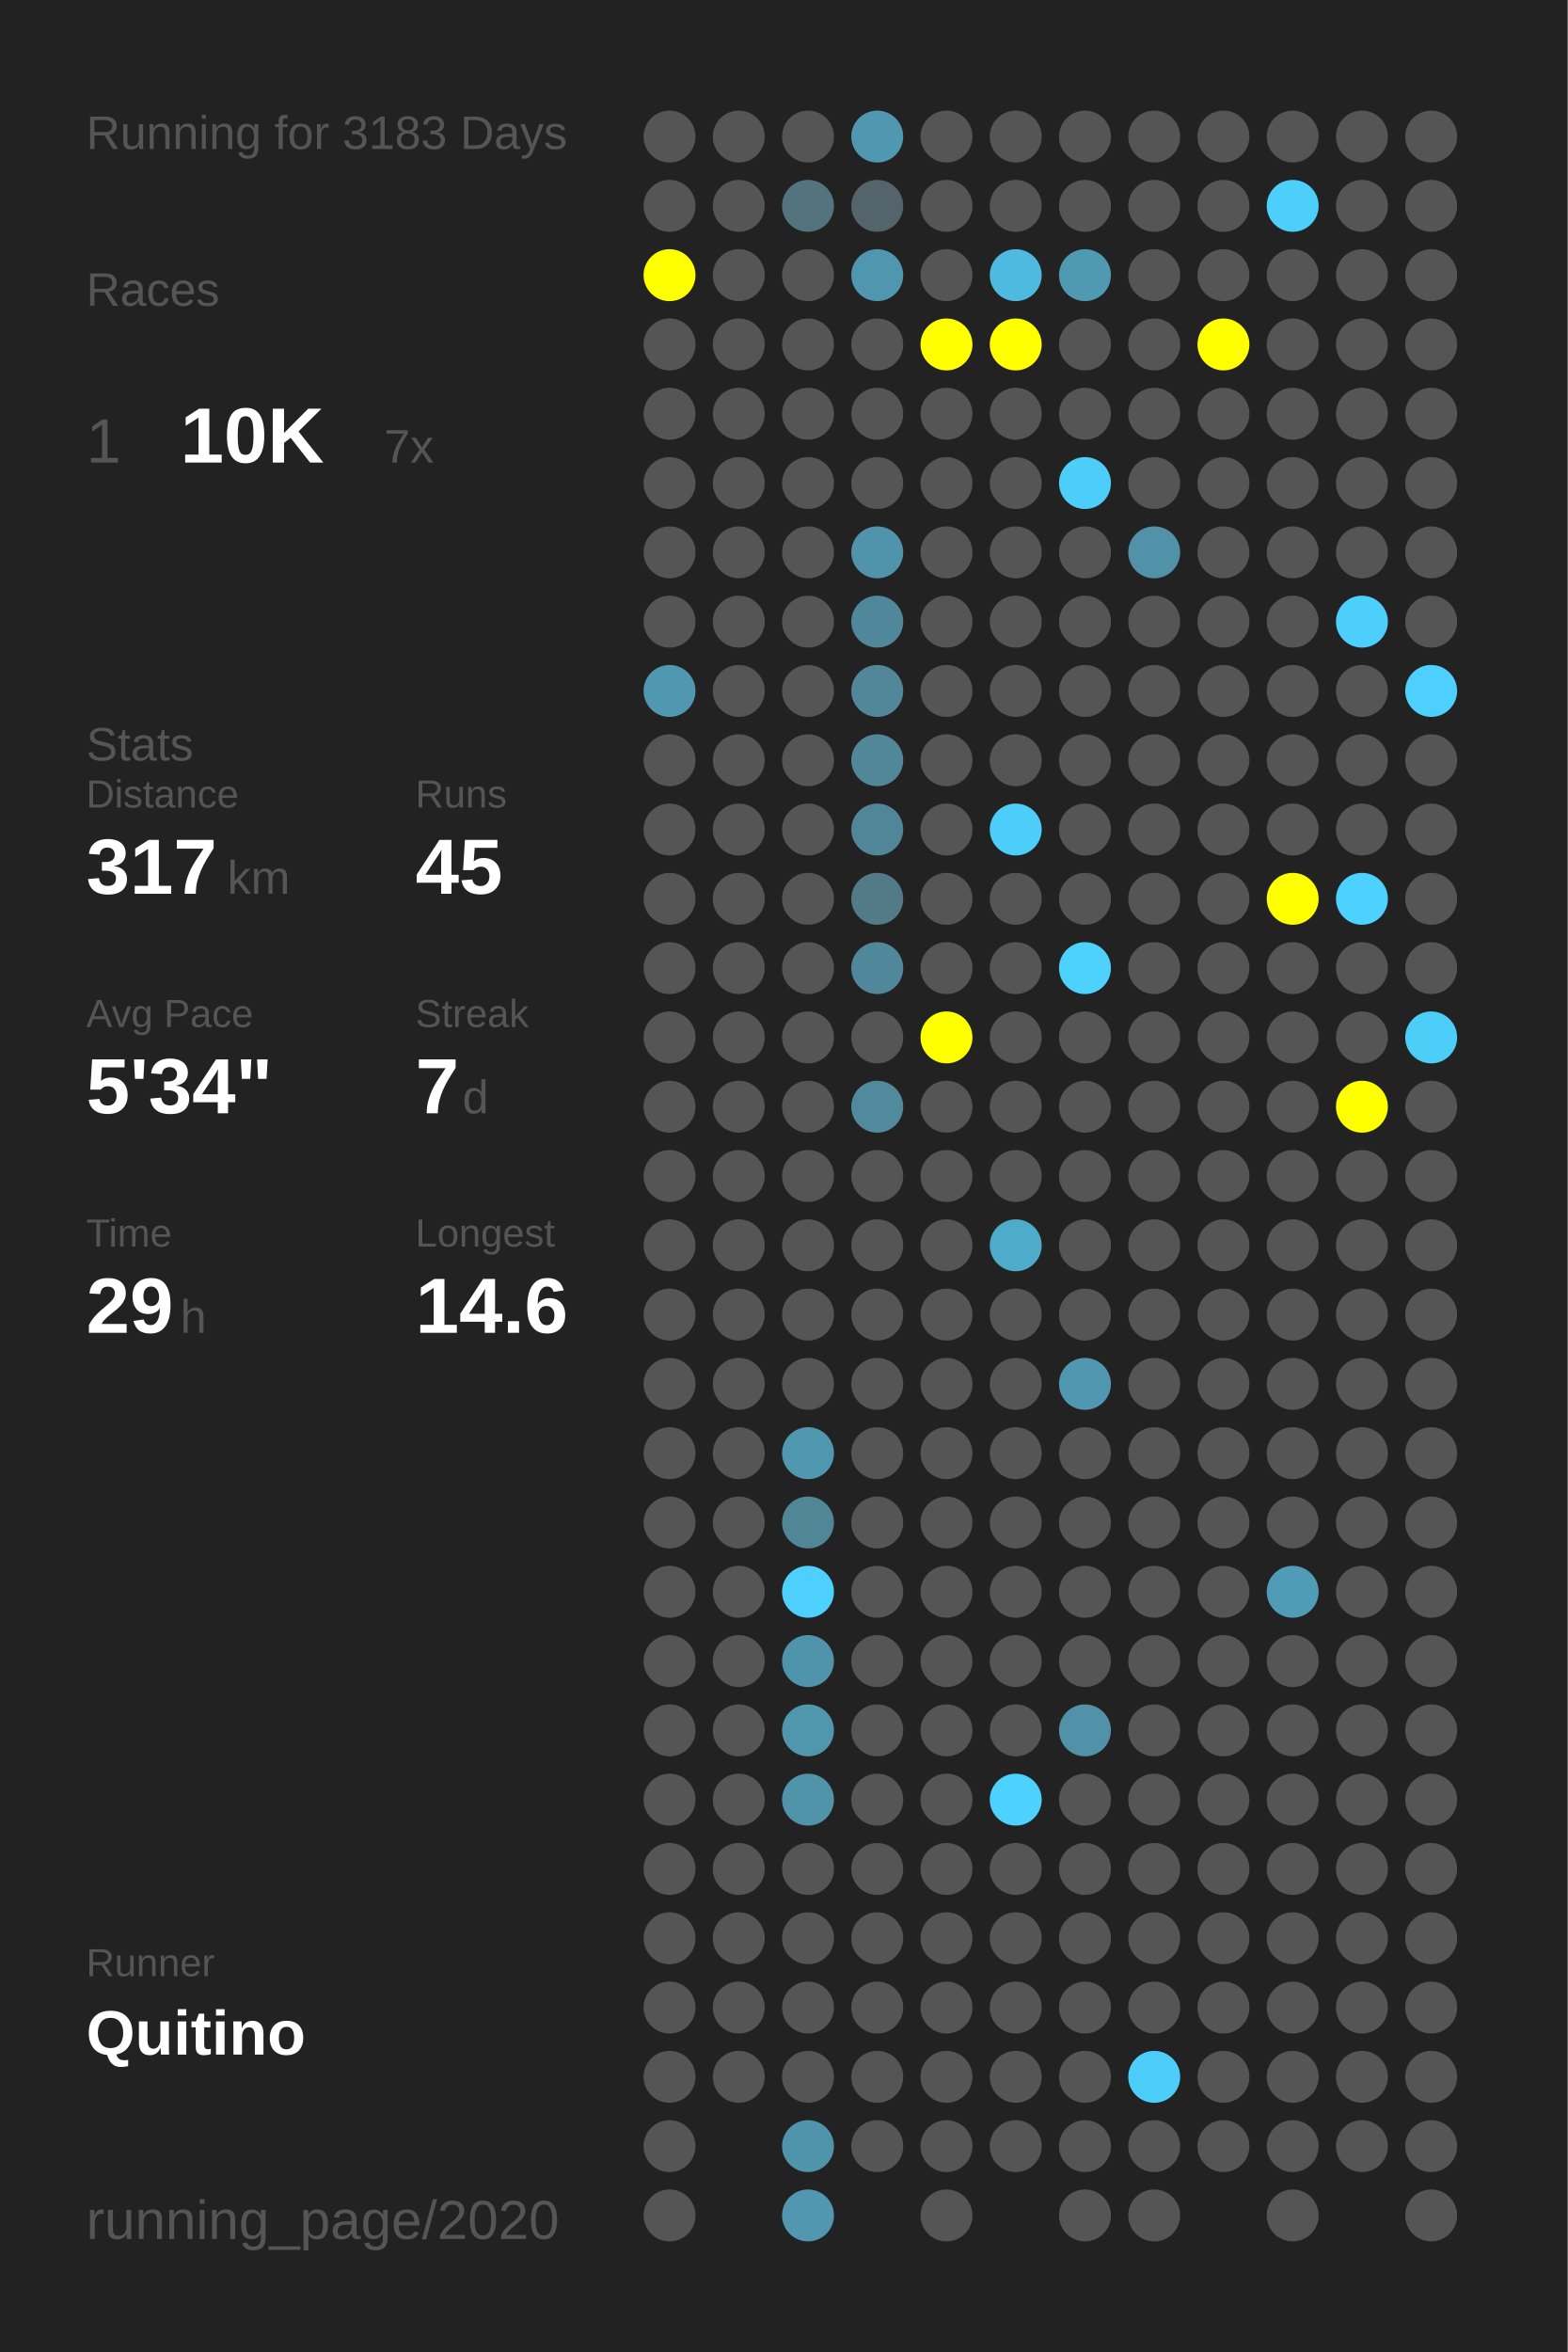
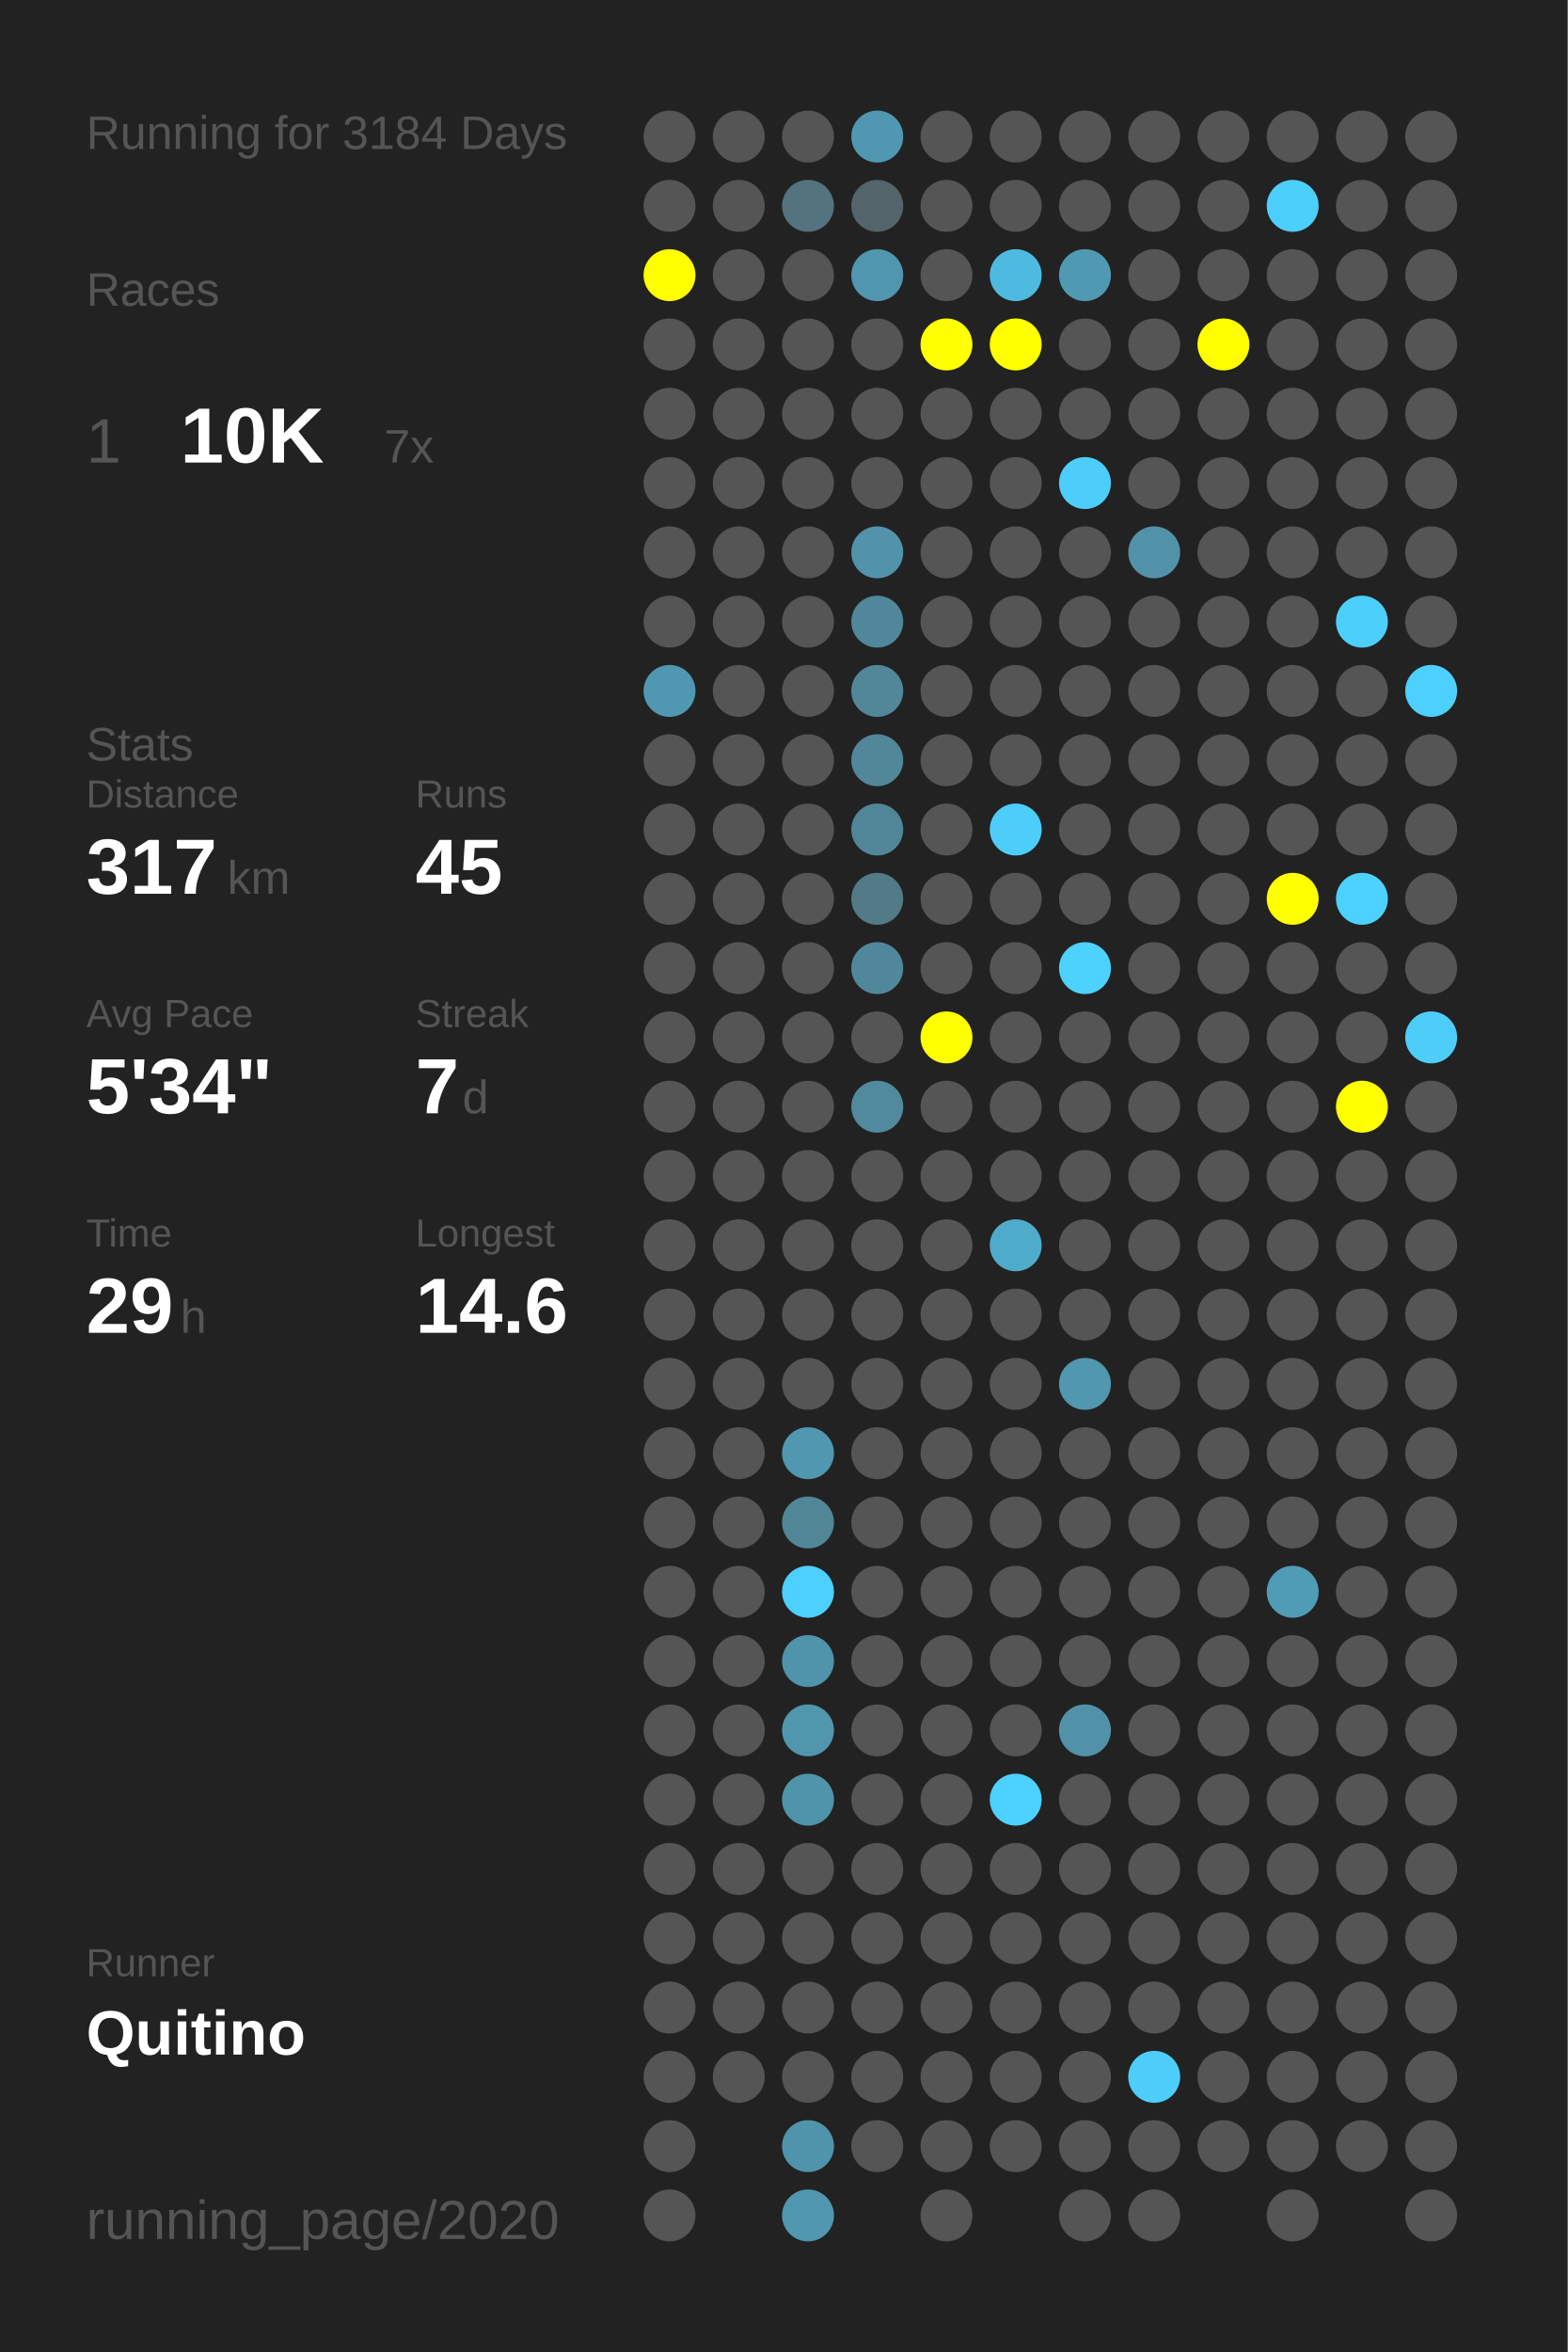
<svg xmlns="http://www.w3.org/2000/svg" baseProfile="full" height="300mm" version="1.1" viewBox="0,0,200,300" width="200mm">
  <defs />
  <rect fill="#222222" height="300" width="200" x="0" y="0" />
-   <text fill="#555555" style="font-size:6px; font-family:Arial;" x="11" y="19">Running for 3183 Days</text>
+   <text fill="#555555" style="font-size:6px; font-family:Arial;" x="11" y="19">Running for 3184 Days</text>
  <text fill="#555555" style="font-size:6px; font-family:Arial;" x="11" y="39">Races</text>
  <text fill="#555555" style="font-size:8px; font-family:Arial;" x="11" y="59">1</text>
  <text fill="#FFFFFF" style="font-size:10px; font-family:Arial; font-weight:bold;" x="23" y="59">10K</text>
  <text fill="#555555" style="font-size:6px; font-family:Arial;" x="49" y="59">7x</text>
  <text fill="#555555" style="font-size:6px; font-family:Arial;" x="11" y="97">Stats</text>
  <text fill="#555555" style="font-size:5px; font-family:Arial;" x="11" y="103">Distance</text>
  <text fill="#FFFFFF" style="font-size:10px; font-family:Arial; font-weight:bold;" x="11" y="114">317</text>
  <text fill="#555555" style="font-size:6px; font-family:Arial;" x="29" y="114">km</text>
  <text fill="#555555" style="font-size:5px; font-family:Arial;" x="53" y="103">Runs</text>
  <text fill="#FFFFFF" style="font-size:10px; font-family:Arial; font-weight:bold;" x="53" y="114">45</text>
  <text fill="#555555" style="font-size:5px; font-family:Arial;" x="11" y="131">Avg Pace</text>
  <text fill="#FFFFFF" style="font-size:10px; font-family:Arial; font-weight:bold;" x="11" y="142">5'34"</text>
  <text fill="#555555" style="font-size:5px; font-family:Arial;" x="53" y="131">Streak</text>
  <text fill="#FFFFFF" style="font-size:10px; font-family:Arial; font-weight:bold;" x="53" y="142">7</text>
  <text fill="#555555" style="font-size:6px; font-family:Arial;" x="59" y="142">d</text>
  <text fill="#555555" style="font-size:5px; font-family:Arial;" x="11" y="159">Time</text>
  <text fill="#FFFFFF" style="font-size:10px; font-family:Arial; font-weight:bold;" x="11" y="170">29</text>
  <text fill="#555555" style="font-size:6px; font-family:Arial;" x="23" y="170">h</text>
  <text fill="#555555" style="font-size:5px; font-family:Arial;" x="53" y="159">Longest</text>
  <text fill="#FFFFFF" style="font-size:10px; font-family:Arial; font-weight:bold;" x="53" y="170">14.6</text>
  <text fill="#555555" style="font-size:5px; font-family:Arial;" x="11" y="252.065">Runner</text>
  <text fill="#FFFFFF" style="font-size:8px; font-family:Arial; font-weight:bold;" x="11" y="262.065">Quitino</text>
  <text fill="#555555" style="font-size:7px; font-family:Arial;" x="11" y="285.581">running_page/2020</text>
  <circle cx="85.417" cy="17.419" fill="#555555" r="3.312" />
  <circle cx="85.417" cy="26.258" fill="#555555" r="3.312" />
  <circle cx="85.417" cy="35.097" fill="#FFFF00" r="3.312" />
  <circle cx="85.417" cy="43.935" fill="#555555" r="3.312" />
  <circle cx="85.417" cy="52.774" fill="#555555" r="3.312" />
  <circle cx="85.417" cy="61.613" fill="#555555" r="3.312" />
  <circle cx="85.417" cy="70.452" fill="#555555" r="3.312" />
  <circle cx="85.417" cy="79.29" fill="#555555" r="3.312" />
  <circle cx="85.417" cy="88.129" fill="#5098b1" r="3.312" />
  <circle cx="85.417" cy="96.968" fill="#555555" r="3.312" />
  <circle cx="85.417" cy="105.806" fill="#555555" r="3.312" />
  <circle cx="85.417" cy="114.645" fill="#555555" r="3.312" />
  <circle cx="85.417" cy="123.484" fill="#555555" r="3.312" />
  <circle cx="85.417" cy="132.323" fill="#555555" r="3.312" />
  <circle cx="85.417" cy="141.161" fill="#555555" r="3.312" />
  <circle cx="85.417" cy="150" fill="#555555" r="3.312" />
  <circle cx="85.417" cy="158.839" fill="#555555" r="3.312" />
  <circle cx="85.417" cy="167.677" fill="#555555" r="3.312" />
  <circle cx="85.417" cy="176.516" fill="#555555" r="3.312" />
  <circle cx="85.417" cy="185.355" fill="#555555" r="3.312" />
  <circle cx="85.417" cy="194.194" fill="#555555" r="3.312" />
  <circle cx="85.417" cy="203.032" fill="#555555" r="3.312" />
  <circle cx="85.417" cy="211.871" fill="#555555" r="3.312" />
  <circle cx="85.417" cy="220.71" fill="#555555" r="3.312" />
  <circle cx="85.417" cy="229.548" fill="#555555" r="3.312" />
  <circle cx="85.417" cy="238.387" fill="#555555" r="3.312" />
  <circle cx="85.417" cy="247.226" fill="#555555" r="3.312" />
  <circle cx="85.417" cy="256.065" fill="#555555" r="3.312" />
  <circle cx="85.417" cy="264.903" fill="#555555" r="3.312" />
  <circle cx="85.417" cy="273.742" fill="#555555" r="3.312" />
  <circle cx="85.417" cy="282.581" fill="#555555" r="3.312" />
  <circle cx="94.25" cy="17.419" fill="#555555" r="3.312" />
  <circle cx="94.25" cy="26.258" fill="#555555" r="3.312" />
  <circle cx="94.25" cy="35.097" fill="#555555" r="3.312" />
  <circle cx="94.25" cy="43.935" fill="#555555" r="3.312" />
  <circle cx="94.25" cy="52.774" fill="#555555" r="3.312" />
  <circle cx="94.25" cy="61.613" fill="#555555" r="3.312" />
  <circle cx="94.25" cy="70.452" fill="#555555" r="3.312" />
  <circle cx="94.25" cy="79.29" fill="#555555" r="3.312" />
  <circle cx="94.25" cy="88.129" fill="#555555" r="3.312" />
  <circle cx="94.25" cy="96.968" fill="#555555" r="3.312" />
  <circle cx="94.25" cy="105.806" fill="#555555" r="3.312" />
  <circle cx="94.25" cy="114.645" fill="#555555" r="3.312" />
  <circle cx="94.25" cy="123.484" fill="#555555" r="3.312" />
  <circle cx="94.25" cy="132.323" fill="#555555" r="3.312" />
  <circle cx="94.25" cy="141.161" fill="#555555" r="3.312" />
  <circle cx="94.25" cy="150" fill="#555555" r="3.312" />
  <circle cx="94.25" cy="158.839" fill="#555555" r="3.312" />
  <circle cx="94.25" cy="167.677" fill="#555555" r="3.312" />
  <circle cx="94.25" cy="176.516" fill="#555555" r="3.312" />
  <circle cx="94.25" cy="185.355" fill="#555555" r="3.312" />
  <circle cx="94.25" cy="194.194" fill="#555555" r="3.312" />
  <circle cx="94.25" cy="203.032" fill="#555555" r="3.312" />
  <circle cx="94.25" cy="211.871" fill="#555555" r="3.312" />
  <circle cx="94.25" cy="220.71" fill="#555555" r="3.312" />
  <circle cx="94.25" cy="229.548" fill="#555555" r="3.312" />
  <circle cx="94.25" cy="238.387" fill="#555555" r="3.312" />
  <circle cx="94.25" cy="247.226" fill="#555555" r="3.312" />
  <circle cx="94.25" cy="256.065" fill="#555555" r="3.312" />
  <circle cx="94.25" cy="264.903" fill="#555555" r="3.312" />
  <circle cx="103.083" cy="17.419" fill="#555555" r="3.312" />
  <circle cx="103.083" cy="26.258" fill="#53737e" r="3.312" />
  <circle cx="103.083" cy="35.097" fill="#555555" r="3.312" />
  <circle cx="103.083" cy="43.935" fill="#555555" r="3.312" />
  <circle cx="103.083" cy="52.774" fill="#555555" r="3.312" />
  <circle cx="103.083" cy="61.613" fill="#555555" r="3.312" />
  <circle cx="103.083" cy="70.452" fill="#555555" r="3.312" />
  <circle cx="103.083" cy="79.29" fill="#555555" r="3.312" />
  <circle cx="103.083" cy="88.129" fill="#555555" r="3.312" />
  <circle cx="103.083" cy="96.968" fill="#555555" r="3.312" />
  <circle cx="103.083" cy="105.806" fill="#555555" r="3.312" />
  <circle cx="103.083" cy="114.645" fill="#555555" r="3.312" />
  <circle cx="103.083" cy="123.484" fill="#555555" r="3.312" />
  <circle cx="103.083" cy="132.323" fill="#555555" r="3.312" />
  <circle cx="103.083" cy="141.161" fill="#555555" r="3.312" />
  <circle cx="103.083" cy="150" fill="#555555" r="3.312" />
  <circle cx="103.083" cy="158.839" fill="#555555" r="3.312" />
  <circle cx="103.083" cy="167.677" fill="#555555" r="3.312" />
  <circle cx="103.083" cy="176.516" fill="#555555" r="3.312" />
  <circle cx="103.083" cy="185.355" fill="#5097b0" r="3.312" />
  <circle cx="103.083" cy="194.194" fill="#518697" r="3.312" />
  <circle cx="103.083" cy="203.032" fill="#4dd0fd" r="3.312" />
  <circle cx="103.083" cy="211.871" fill="#5094ab" r="3.312" />
  <circle cx="103.083" cy="220.71" fill="#5096ad" r="3.312" />
  <circle cx="103.083" cy="229.548" fill="#5094aa" r="3.312" />
  <circle cx="103.083" cy="238.387" fill="#555555" r="3.312" />
  <circle cx="103.083" cy="247.226" fill="#555555" r="3.312" />
  <circle cx="103.083" cy="256.065" fill="#555555" r="3.312" />
  <circle cx="103.083" cy="264.903" fill="#555555" r="3.312" />
  <circle cx="103.083" cy="273.742" fill="#5094ab" r="3.312" />
  <circle cx="103.083" cy="282.581" fill="#5097af" r="3.312" />
  <circle cx="111.917" cy="17.419" fill="#5098b1" r="3.312" />
  <circle cx="111.917" cy="26.258" fill="#53646a" r="3.312" />
  <circle cx="111.917" cy="35.097" fill="#5096ae" r="3.312" />
  <circle cx="111.917" cy="43.935" fill="#555555" r="3.312" />
  <circle cx="111.917" cy="52.774" fill="#555555" r="3.312" />
  <circle cx="111.917" cy="61.613" fill="#555555" r="3.312" />
  <circle cx="111.917" cy="70.452" fill="#5093aa" r="3.312" />
  <circle cx="111.917" cy="79.29" fill="#51879a" r="3.312" />
  <circle cx="111.917" cy="88.129" fill="#518799" r="3.312" />
  <circle cx="111.917" cy="96.968" fill="#518799" r="3.312" />
  <circle cx="111.917" cy="105.806" fill="#518698" r="3.312" />
  <circle cx="111.917" cy="114.645" fill="#527a87" r="3.312" />
  <circle cx="111.917" cy="123.484" fill="#51879a" r="3.312" />
  <circle cx="111.917" cy="132.323" fill="#555555" r="3.312" />
  <circle cx="111.917" cy="141.161" fill="#518a9d" r="3.312" />
  <circle cx="111.917" cy="150" fill="#555555" r="3.312" />
  <circle cx="111.917" cy="158.839" fill="#555555" r="3.312" />
  <circle cx="111.917" cy="167.677" fill="#555555" r="3.312" />
  <circle cx="111.917" cy="176.516" fill="#555555" r="3.312" />
  <circle cx="111.917" cy="185.355" fill="#555555" r="3.312" />
  <circle cx="111.917" cy="194.194" fill="#555555" r="3.312" />
  <circle cx="111.917" cy="203.032" fill="#555555" r="3.312" />
  <circle cx="111.917" cy="211.871" fill="#555555" r="3.312" />
  <circle cx="111.917" cy="220.71" fill="#555555" r="3.312" />
  <circle cx="111.917" cy="229.548" fill="#555555" r="3.312" />
  <circle cx="111.917" cy="238.387" fill="#555555" r="3.312" />
  <circle cx="111.917" cy="247.226" fill="#555555" r="3.312" />
  <circle cx="111.917" cy="256.065" fill="#555555" r="3.312" />
  <circle cx="111.917" cy="264.903" fill="#555555" r="3.312" />
  <circle cx="111.917" cy="273.742" fill="#555555" r="3.312" />
  <circle cx="120.75" cy="17.419" fill="#555555" r="3.312" />
  <circle cx="120.75" cy="26.258" fill="#555555" r="3.312" />
  <circle cx="120.75" cy="35.097" fill="#555555" r="3.312" />
  <circle cx="120.75" cy="43.935" fill="#FFFF00" r="3.312" />
  <circle cx="120.75" cy="52.774" fill="#555555" r="3.312" />
  <circle cx="120.75" cy="61.613" fill="#555555" r="3.312" />
  <circle cx="120.75" cy="70.452" fill="#555555" r="3.312" />
  <circle cx="120.75" cy="79.29" fill="#555555" r="3.312" />
  <circle cx="120.75" cy="88.129" fill="#555555" r="3.312" />
  <circle cx="120.75" cy="96.968" fill="#555555" r="3.312" />
  <circle cx="120.75" cy="105.806" fill="#555555" r="3.312" />
  <circle cx="120.75" cy="114.645" fill="#555555" r="3.312" />
  <circle cx="120.75" cy="123.484" fill="#555555" r="3.312" />
  <circle cx="120.75" cy="132.323" fill="#FFFF00" r="3.312" />
  <circle cx="120.75" cy="141.161" fill="#555555" r="3.312" />
  <circle cx="120.75" cy="150" fill="#555555" r="3.312" />
  <circle cx="120.75" cy="158.839" fill="#555555" r="3.312" />
  <circle cx="120.75" cy="167.677" fill="#555555" r="3.312" />
  <circle cx="120.75" cy="176.516" fill="#555555" r="3.312" />
  <circle cx="120.75" cy="185.355" fill="#555555" r="3.312" />
  <circle cx="120.75" cy="194.194" fill="#555555" r="3.312" />
  <circle cx="120.75" cy="203.032" fill="#555555" r="3.312" />
  <circle cx="120.75" cy="211.871" fill="#555555" r="3.312" />
  <circle cx="120.75" cy="220.71" fill="#555555" r="3.312" />
  <circle cx="120.75" cy="229.548" fill="#555555" r="3.312" />
  <circle cx="120.75" cy="238.387" fill="#555555" r="3.312" />
  <circle cx="120.75" cy="247.226" fill="#555555" r="3.312" />
  <circle cx="120.75" cy="256.065" fill="#555555" r="3.312" />
  <circle cx="120.75" cy="264.903" fill="#555555" r="3.312" />
  <circle cx="120.75" cy="273.742" fill="#555555" r="3.312" />
  <circle cx="120.75" cy="282.581" fill="#555555" r="3.312" />
  <circle cx="129.583" cy="17.419" fill="#555555" r="3.312" />
  <circle cx="129.583" cy="26.258" fill="#555555" r="3.312" />
  <circle cx="129.583" cy="35.097" fill="#4ebadf" r="3.312" />
  <circle cx="129.583" cy="43.935" fill="#FFFF00" r="3.312" />
  <circle cx="129.583" cy="52.774" fill="#555555" r="3.312" />
  <circle cx="129.583" cy="61.613" fill="#555555" r="3.312" />
  <circle cx="129.583" cy="70.452" fill="#555555" r="3.312" />
  <circle cx="129.583" cy="79.29" fill="#555555" r="3.312" />
  <circle cx="129.583" cy="88.129" fill="#555555" r="3.312" />
  <circle cx="129.583" cy="96.968" fill="#555555" r="3.312" />
  <circle cx="129.583" cy="105.806" fill="#4dcefa" r="3.312" />
  <circle cx="129.583" cy="114.645" fill="#555555" r="3.312" />
  <circle cx="129.583" cy="123.484" fill="#555555" r="3.312" />
  <circle cx="129.583" cy="132.323" fill="#555555" r="3.312" />
  <circle cx="129.583" cy="141.161" fill="#555555" r="3.312" />
  <circle cx="129.583" cy="150" fill="#555555" r="3.312" />
  <circle cx="129.583" cy="158.839" fill="#4fabca" r="3.312" />
  <circle cx="129.583" cy="167.677" fill="#555555" r="3.312" />
  <circle cx="129.583" cy="176.516" fill="#555555" r="3.312" />
  <circle cx="129.583" cy="185.355" fill="#555555" r="3.312" />
  <circle cx="129.583" cy="194.194" fill="#555555" r="3.312" />
  <circle cx="129.583" cy="203.032" fill="#555555" r="3.312" />
  <circle cx="129.583" cy="211.871" fill="#555555" r="3.312" />
  <circle cx="129.583" cy="220.71" fill="#555555" r="3.312" />
  <circle cx="129.583" cy="229.548" fill="#4dd1fe" r="3.312" />
  <circle cx="129.583" cy="238.387" fill="#555555" r="3.312" />
  <circle cx="129.583" cy="247.226" fill="#555555" r="3.312" />
  <circle cx="129.583" cy="256.065" fill="#555555" r="3.312" />
  <circle cx="129.583" cy="264.903" fill="#555555" r="3.312" />
  <circle cx="129.583" cy="273.742" fill="#555555" r="3.312" />
  <circle cx="138.417" cy="17.419" fill="#555555" r="3.312" />
  <circle cx="138.417" cy="26.258" fill="#555555" r="3.312" />
  <circle cx="138.417" cy="35.097" fill="#5099b2" r="3.312" />
  <circle cx="138.417" cy="43.935" fill="#555555" r="3.312" />
  <circle cx="138.417" cy="52.774" fill="#555555" r="3.312" />
  <circle cx="138.417" cy="61.613" fill="#4dcefa" r="3.312" />
  <circle cx="138.417" cy="70.452" fill="#555555" r="3.312" />
  <circle cx="138.417" cy="79.29" fill="#555555" r="3.312" />
  <circle cx="138.417" cy="88.129" fill="#555555" r="3.312" />
  <circle cx="138.417" cy="96.968" fill="#555555" r="3.312" />
  <circle cx="138.417" cy="105.806" fill="#555555" r="3.312" />
  <circle cx="138.417" cy="114.645" fill="#555555" r="3.312" />
  <circle cx="138.417" cy="123.484" fill="#4dd1fd" r="3.312" />
  <circle cx="138.417" cy="132.323" fill="#555555" r="3.312" />
  <circle cx="138.417" cy="141.161" fill="#555555" r="3.312" />
  <circle cx="138.417" cy="150" fill="#555555" r="3.312" />
  <circle cx="138.417" cy="158.839" fill="#555555" r="3.312" />
  <circle cx="138.417" cy="167.677" fill="#555555" r="3.312" />
  <circle cx="138.417" cy="176.516" fill="#5097af" r="3.312" />
  <circle cx="138.417" cy="185.355" fill="#555555" r="3.312" />
  <circle cx="138.417" cy="194.194" fill="#555555" r="3.312" />
  <circle cx="138.417" cy="203.032" fill="#555555" r="3.312" />
  <circle cx="138.417" cy="211.871" fill="#555555" r="3.312" />
  <circle cx="138.417" cy="220.71" fill="#5192a8" r="3.312" />
  <circle cx="138.417" cy="229.548" fill="#555555" r="3.312" />
  <circle cx="138.417" cy="238.387" fill="#555555" r="3.312" />
  <circle cx="138.417" cy="247.226" fill="#555555" r="3.312" />
  <circle cx="138.417" cy="256.065" fill="#555555" r="3.312" />
  <circle cx="138.417" cy="264.903" fill="#555555" r="3.312" />
  <circle cx="138.417" cy="273.742" fill="#555555" r="3.312" />
  <circle cx="138.417" cy="282.581" fill="#555555" r="3.312" />
  <circle cx="147.25" cy="17.419" fill="#555555" r="3.312" />
  <circle cx="147.25" cy="26.258" fill="#555555" r="3.312" />
  <circle cx="147.25" cy="35.097" fill="#555555" r="3.312" />
  <circle cx="147.25" cy="43.935" fill="#555555" r="3.312" />
  <circle cx="147.25" cy="52.774" fill="#555555" r="3.312" />
  <circle cx="147.25" cy="61.613" fill="#555555" r="3.312" />
  <circle cx="147.25" cy="70.452" fill="#5192a9" r="3.312" />
  <circle cx="147.25" cy="79.29" fill="#555555" r="3.312" />
  <circle cx="147.25" cy="88.129" fill="#555555" r="3.312" />
  <circle cx="147.25" cy="96.968" fill="#555555" r="3.312" />
  <circle cx="147.25" cy="105.806" fill="#555555" r="3.312" />
  <circle cx="147.25" cy="114.645" fill="#555555" r="3.312" />
  <circle cx="147.25" cy="123.484" fill="#555555" r="3.312" />
  <circle cx="147.25" cy="132.323" fill="#555555" r="3.312" />
  <circle cx="147.25" cy="141.161" fill="#555555" r="3.312" />
  <circle cx="147.25" cy="150" fill="#555555" r="3.312" />
  <circle cx="147.25" cy="158.839" fill="#555555" r="3.312" />
  <circle cx="147.25" cy="167.677" fill="#555555" r="3.312" />
  <circle cx="147.25" cy="176.516" fill="#555555" r="3.312" />
  <circle cx="147.25" cy="185.355" fill="#555555" r="3.312" />
  <circle cx="147.25" cy="194.194" fill="#555555" r="3.312" />
  <circle cx="147.25" cy="203.032" fill="#555555" r="3.312" />
  <circle cx="147.25" cy="211.871" fill="#555555" r="3.312" />
  <circle cx="147.25" cy="220.71" fill="#555555" r="3.312" />
  <circle cx="147.25" cy="229.548" fill="#555555" r="3.312" />
  <circle cx="147.25" cy="238.387" fill="#555555" r="3.312" />
  <circle cx="147.25" cy="247.226" fill="#555555" r="3.312" />
  <circle cx="147.25" cy="256.065" fill="#555555" r="3.312" />
  <circle cx="147.25" cy="264.903" fill="#4dcefa" r="3.312" />
  <circle cx="147.25" cy="273.742" fill="#555555" r="3.312" />
  <circle cx="147.25" cy="282.581" fill="#555555" r="3.312" />
  <circle cx="156.083" cy="17.419" fill="#555555" r="3.312" />
  <circle cx="156.083" cy="26.258" fill="#555555" r="3.312" />
  <circle cx="156.083" cy="35.097" fill="#555555" r="3.312" />
  <circle cx="156.083" cy="43.935" fill="#FFFF00" r="3.312" />
  <circle cx="156.083" cy="52.774" fill="#555555" r="3.312" />
  <circle cx="156.083" cy="61.613" fill="#555555" r="3.312" />
  <circle cx="156.083" cy="70.452" fill="#555555" r="3.312" />
  <circle cx="156.083" cy="79.29" fill="#555555" r="3.312" />
  <circle cx="156.083" cy="88.129" fill="#555555" r="3.312" />
  <circle cx="156.083" cy="96.968" fill="#555555" r="3.312" />
  <circle cx="156.083" cy="105.806" fill="#555555" r="3.312" />
  <circle cx="156.083" cy="114.645" fill="#555555" r="3.312" />
  <circle cx="156.083" cy="123.484" fill="#555555" r="3.312" />
  <circle cx="156.083" cy="132.323" fill="#555555" r="3.312" />
  <circle cx="156.083" cy="141.161" fill="#555555" r="3.312" />
  <circle cx="156.083" cy="150" fill="#555555" r="3.312" />
  <circle cx="156.083" cy="158.839" fill="#555555" r="3.312" />
  <circle cx="156.083" cy="167.677" fill="#555555" r="3.312" />
  <circle cx="156.083" cy="176.516" fill="#555555" r="3.312" />
  <circle cx="156.083" cy="185.355" fill="#555555" r="3.312" />
  <circle cx="156.083" cy="194.194" fill="#555555" r="3.312" />
  <circle cx="156.083" cy="203.032" fill="#555555" r="3.312" />
  <circle cx="156.083" cy="211.871" fill="#555555" r="3.312" />
  <circle cx="156.083" cy="220.71" fill="#555555" r="3.312" />
  <circle cx="156.083" cy="229.548" fill="#555555" r="3.312" />
  <circle cx="156.083" cy="238.387" fill="#555555" r="3.312" />
  <circle cx="156.083" cy="247.226" fill="#555555" r="3.312" />
  <circle cx="156.083" cy="256.065" fill="#555555" r="3.312" />
  <circle cx="156.083" cy="264.903" fill="#555555" r="3.312" />
  <circle cx="156.083" cy="273.742" fill="#555555" r="3.312" />
  <circle cx="164.917" cy="17.419" fill="#555555" r="3.312" />
  <circle cx="164.917" cy="26.258" fill="#4dcffc" r="3.312" />
  <circle cx="164.917" cy="35.097" fill="#555555" r="3.312" />
  <circle cx="164.917" cy="43.935" fill="#555555" r="3.312" />
  <circle cx="164.917" cy="52.774" fill="#555555" r="3.312" />
  <circle cx="164.917" cy="61.613" fill="#555555" r="3.312" />
  <circle cx="164.917" cy="70.452" fill="#555555" r="3.312" />
  <circle cx="164.917" cy="79.29" fill="#555555" r="3.312" />
  <circle cx="164.917" cy="88.129" fill="#555555" r="3.312" />
  <circle cx="164.917" cy="96.968" fill="#555555" r="3.312" />
  <circle cx="164.917" cy="105.806" fill="#555555" r="3.312" />
  <circle cx="164.917" cy="114.645" fill="#FFFF00" r="3.312" />
  <circle cx="164.917" cy="123.484" fill="#555555" r="3.312" />
  <circle cx="164.917" cy="132.323" fill="#555555" r="3.312" />
  <circle cx="164.917" cy="141.161" fill="#555555" r="3.312" />
  <circle cx="164.917" cy="150" fill="#555555" r="3.312" />
  <circle cx="164.917" cy="158.839" fill="#555555" r="3.312" />
  <circle cx="164.917" cy="167.677" fill="#555555" r="3.312" />
  <circle cx="164.917" cy="176.516" fill="#555555" r="3.312" />
  <circle cx="164.917" cy="185.355" fill="#555555" r="3.312" />
  <circle cx="164.917" cy="194.194" fill="#555555" r="3.312" />
  <circle cx="164.917" cy="203.032" fill="#509cb6" r="3.312" />
  <circle cx="164.917" cy="211.871" fill="#555555" r="3.312" />
  <circle cx="164.917" cy="220.71" fill="#555555" r="3.312" />
  <circle cx="164.917" cy="229.548" fill="#555555" r="3.312" />
  <circle cx="164.917" cy="238.387" fill="#555555" r="3.312" />
  <circle cx="164.917" cy="247.226" fill="#555555" r="3.312" />
  <circle cx="164.917" cy="256.065" fill="#555555" r="3.312" />
  <circle cx="164.917" cy="264.903" fill="#555555" r="3.312" />
  <circle cx="164.917" cy="273.742" fill="#555555" r="3.312" />
  <circle cx="164.917" cy="282.581" fill="#555555" r="3.312" />
  <circle cx="173.75" cy="17.419" fill="#555555" r="3.312" />
  <circle cx="173.75" cy="26.258" fill="#555555" r="3.312" />
  <circle cx="173.75" cy="35.097" fill="#555555" r="3.312" />
  <circle cx="173.75" cy="43.935" fill="#555555" r="3.312" />
  <circle cx="173.75" cy="52.774" fill="#555555" r="3.312" />
  <circle cx="173.75" cy="61.613" fill="#555555" r="3.312" />
  <circle cx="173.75" cy="70.452" fill="#555555" r="3.312" />
  <circle cx="173.75" cy="79.29" fill="#4dcffb" r="3.312" />
  <circle cx="173.75" cy="88.129" fill="#555555" r="3.312" />
  <circle cx="173.75" cy="96.968" fill="#555555" r="3.312" />
  <circle cx="173.75" cy="105.806" fill="#555555" r="3.312" />
  <circle cx="173.75" cy="114.645" fill="#4dd1fe" r="3.312" />
  <circle cx="173.75" cy="123.484" fill="#555555" r="3.312" />
  <circle cx="173.75" cy="132.323" fill="#555555" r="3.312" />
  <circle cx="173.75" cy="141.161" fill="#FFFF00" r="3.312" />
  <circle cx="173.75" cy="150" fill="#555555" r="3.312" />
  <circle cx="173.75" cy="158.839" fill="#555555" r="3.312" />
  <circle cx="173.75" cy="167.677" fill="#555555" r="3.312" />
  <circle cx="173.75" cy="176.516" fill="#555555" r="3.312" />
  <circle cx="173.75" cy="185.355" fill="#555555" r="3.312" />
  <circle cx="173.75" cy="194.194" fill="#555555" r="3.312" />
  <circle cx="173.75" cy="203.032" fill="#555555" r="3.312" />
  <circle cx="173.75" cy="211.871" fill="#555555" r="3.312" />
  <circle cx="173.75" cy="220.71" fill="#555555" r="3.312" />
  <circle cx="173.75" cy="229.548" fill="#555555" r="3.312" />
  <circle cx="173.75" cy="238.387" fill="#555555" r="3.312" />
  <circle cx="173.75" cy="247.226" fill="#555555" r="3.312" />
  <circle cx="173.75" cy="256.065" fill="#555555" r="3.312" />
  <circle cx="173.75" cy="264.903" fill="#555555" r="3.312" />
  <circle cx="173.75" cy="273.742" fill="#555555" r="3.312" />
  <circle cx="182.583" cy="17.419" fill="#555555" r="3.312" />
  <circle cx="182.583" cy="26.258" fill="#555555" r="3.312" />
  <circle cx="182.583" cy="35.097" fill="#555555" r="3.312" />
  <circle cx="182.583" cy="43.935" fill="#555555" r="3.312" />
  <circle cx="182.583" cy="52.774" fill="#555555" r="3.312" />
  <circle cx="182.583" cy="61.613" fill="#555555" r="3.312" />
  <circle cx="182.583" cy="70.452" fill="#555555" r="3.312" />
  <circle cx="182.583" cy="79.29" fill="#555555" r="3.312" />
  <circle cx="182.583" cy="88.129" fill="#4dd0fd" r="3.312" />
  <circle cx="182.583" cy="96.968" fill="#555555" r="3.312" />
  <circle cx="182.583" cy="105.806" fill="#555555" r="3.312" />
  <circle cx="182.583" cy="114.645" fill="#555555" r="3.312" />
  <circle cx="182.583" cy="123.484" fill="#555555" r="3.312" />
  <circle cx="182.583" cy="132.323" fill="#4dcef9" r="3.312" />
  <circle cx="182.583" cy="141.161" fill="#555555" r="3.312" />
  <circle cx="182.583" cy="150" fill="#555555" r="3.312" />
  <circle cx="182.583" cy="158.839" fill="#555555" r="3.312" />
  <circle cx="182.583" cy="167.677" fill="#555555" r="3.312" />
  <circle cx="182.583" cy="176.516" fill="#555555" r="3.312" />
  <circle cx="182.583" cy="185.355" fill="#555555" r="3.312" />
  <circle cx="182.583" cy="194.194" fill="#555555" r="3.312" />
  <circle cx="182.583" cy="203.032" fill="#555555" r="3.312" />
  <circle cx="182.583" cy="211.871" fill="#555555" r="3.312" />
  <circle cx="182.583" cy="220.71" fill="#555555" r="3.312" />
  <circle cx="182.583" cy="229.548" fill="#555555" r="3.312" />
  <circle cx="182.583" cy="238.387" fill="#555555" r="3.312" />
  <circle cx="182.583" cy="247.226" fill="#555555" r="3.312" />
  <circle cx="182.583" cy="256.065" fill="#555555" r="3.312" />
  <circle cx="182.583" cy="264.903" fill="#555555" r="3.312" />
  <circle cx="182.583" cy="273.742" fill="#555555" r="3.312" />
  <circle cx="182.583" cy="282.581" fill="#555555" r="3.312" />
</svg>
